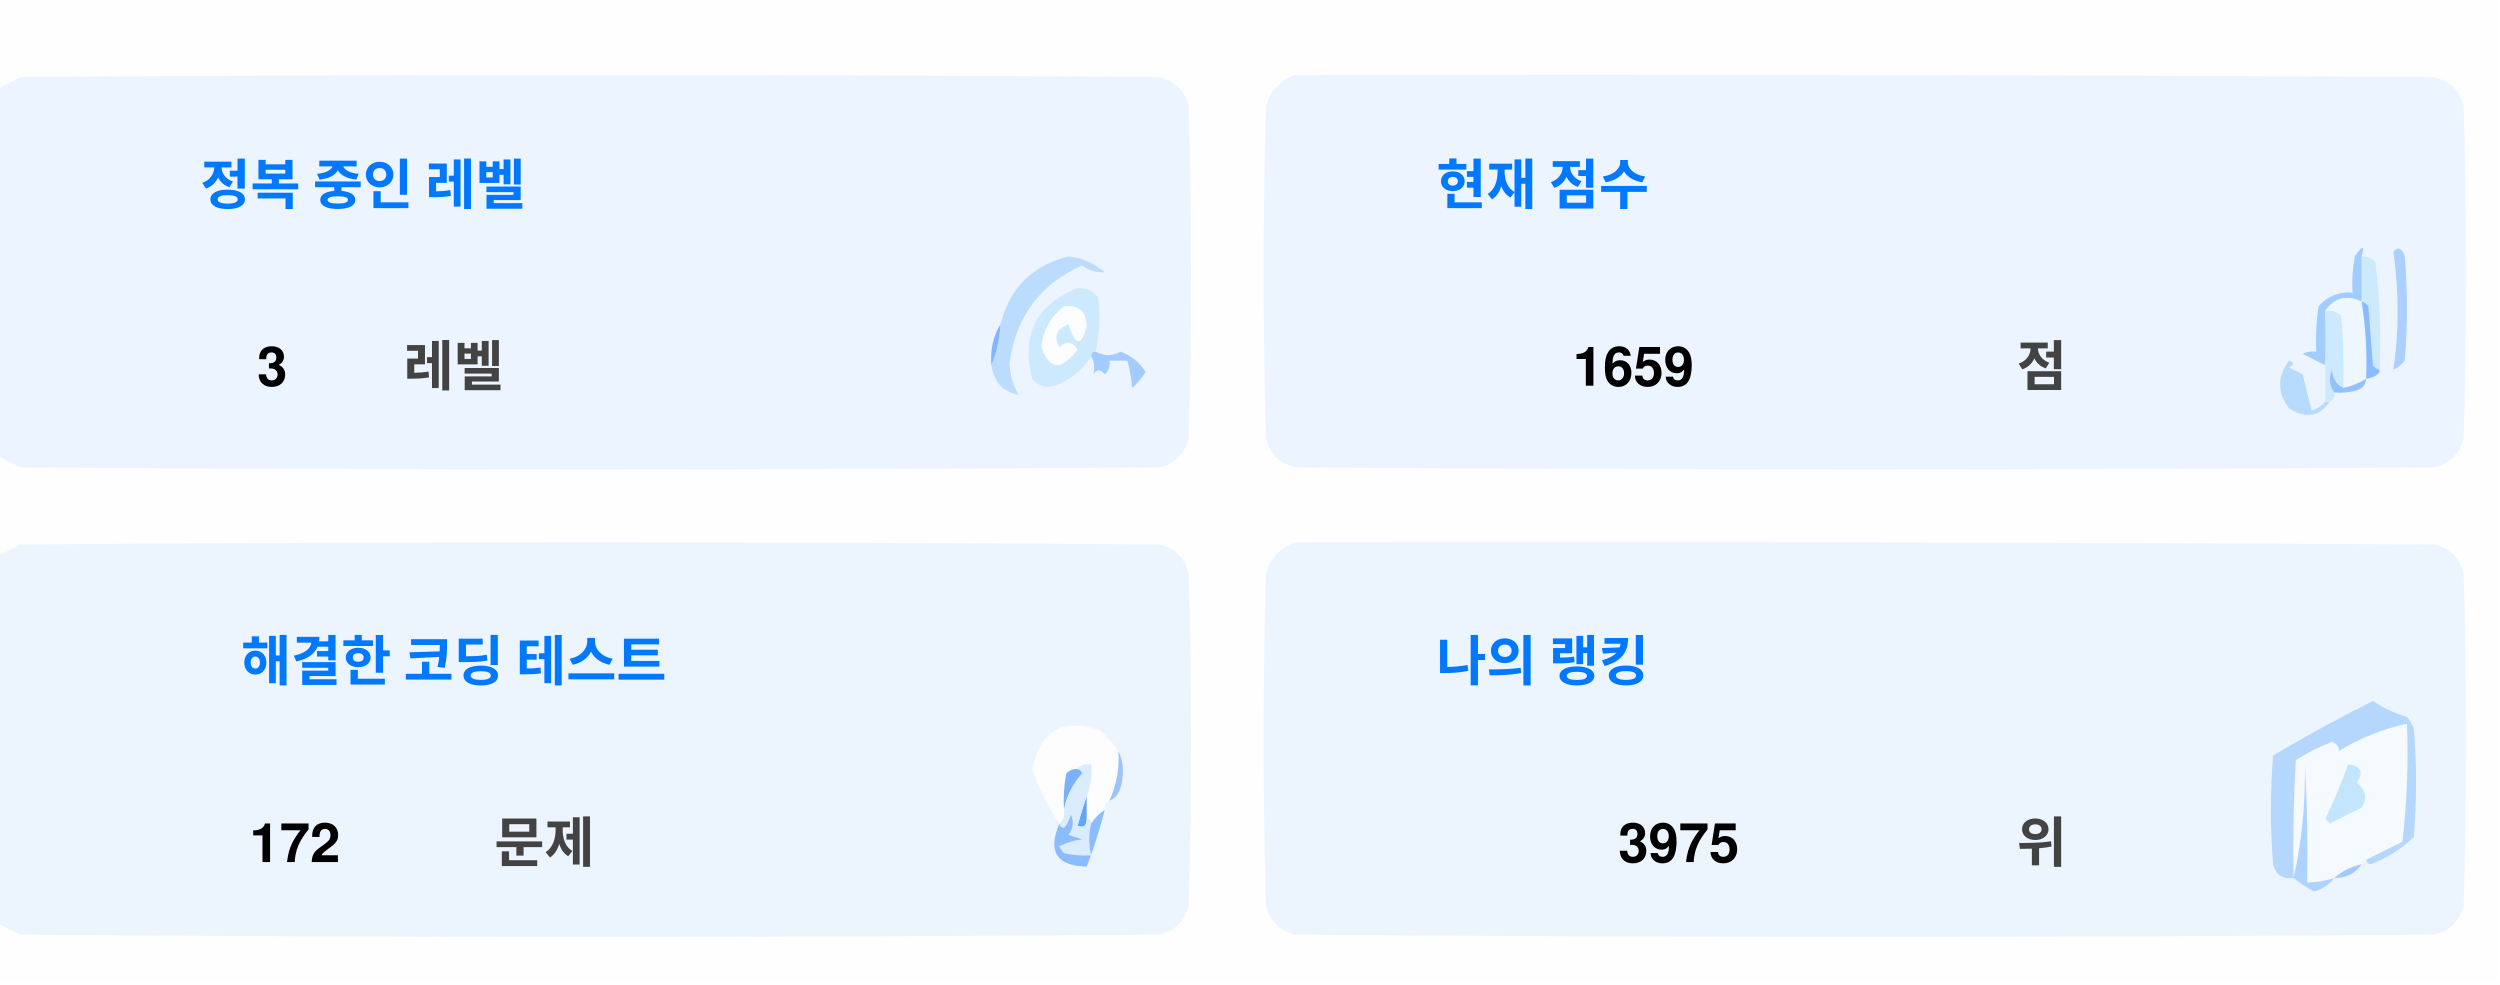
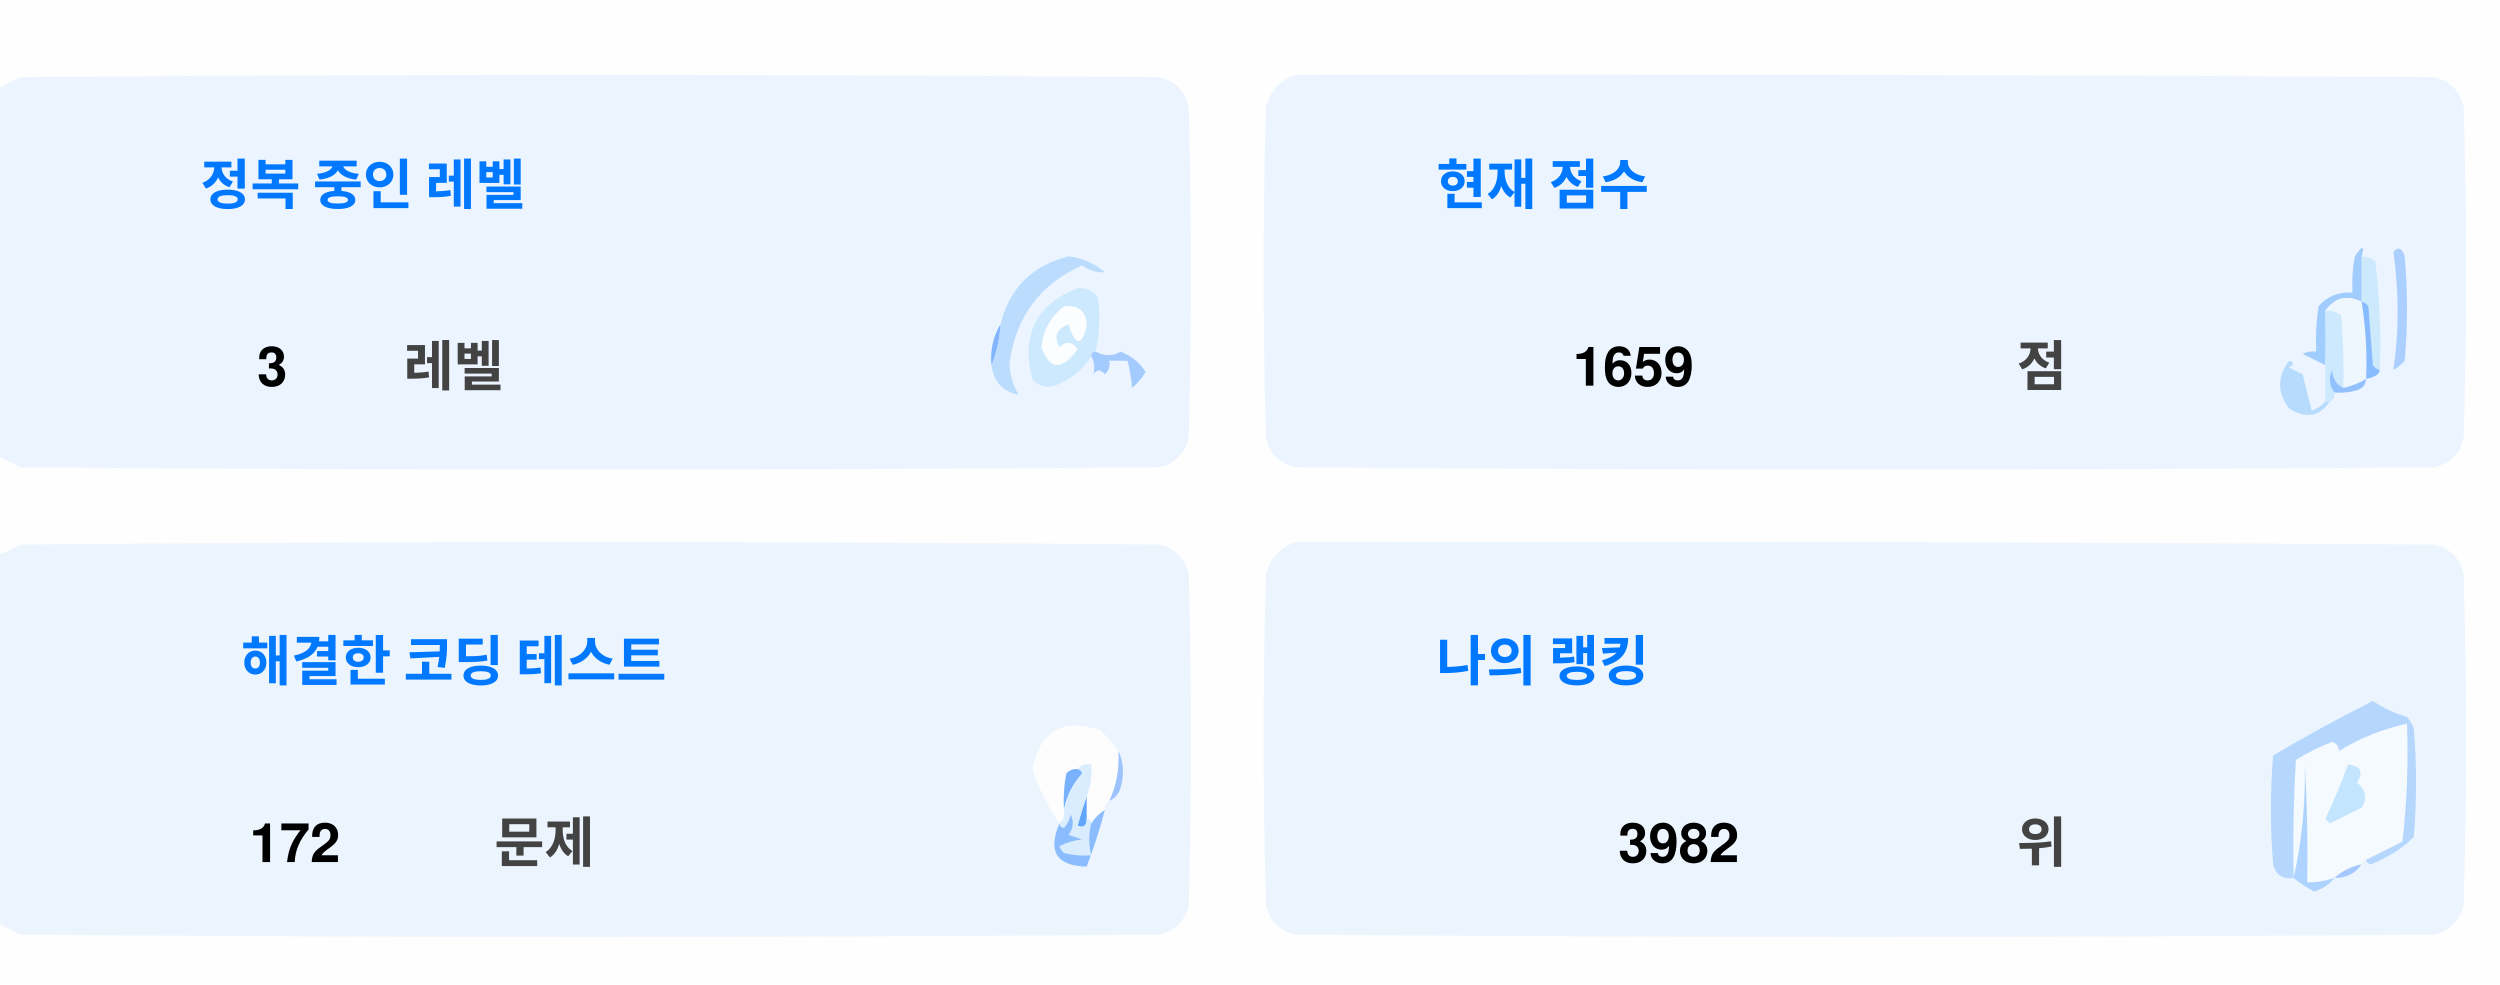
<svg xmlns="http://www.w3.org/2000/svg" version="1.1" width="551px" height="217px" style="shape-rendering:geometricPrecision; text-rendering:geometricPrecision; image-rendering:optimizeQuality; fill-rule:evenodd; clip-rule:evenodd">
  <style>.title {fill: #434343;font-size: 1rem;line-height: 1.5rem;font-weight: bold;font-family: -apple-system, BlinkMacSystemFont, Segoe UI, Helvetica, Arial, sans-serif, Apple Color Emoji, Segoe UI Emoji;}.desc {fill: #434343;font-size: 2.5rem;font-weight: bold;line-height: 1.5rem;font-family: -apple-system, BlinkMacSystemFont, Segoe UI, Helvetica, Arial, sans-serif, Apple Color Emoji, Segoe UI Emoji;}.desc-2 {fill: #434343;font-size: 1rem;font-weight: bold;line-height: 1.5rem;font-family: -apple-system, BlinkMacSystemFont, Segoe UI, Helvetica, Arial, sans-serif, Apple Color Emoji, Segoe UI Emoji;}.text, .desc {animation: twinkling 4s ease-in-out infinite;}@keyframes twinkling {40% { opacity: 1; }50% { opacity: 0.5; }60% { opacity: 1; }70% { opacity: 0.5; }80% { opacity: 1; }}</style>
  <g>
    <path style="opacity:1" fill="#fefefe" d="M -0.5,-0.5 C 183.167,-0.5 366.833,-0.5 550.5,-0.5C 550.5,71.833 550.5,144.167 550.5,216.5C 366.833,216.5 183.167,216.5 -0.5,216.5C -0.5,212.167 -0.5,207.833 -0.5,203.5C 1.14,204.32 2.807,205.153 4.5,206C 88.167,206.667 171.833,206.667 255.5,206C 259,205.167 261.167,203 262,199.5C 262.667,175.167 262.667,150.833 262,126.5C 261.167,123 259,120.833 255.5,120C 171.833,119.333 88.167,119.333 4.5,120C 2.807,120.847 1.14,121.68 -0.5,122.5C -0.5,115.167 -0.5,107.833 -0.5,100.5C 1.14,101.32 2.807,102.153 4.5,103C 88.167,103.667 171.833,103.667 255.5,103C 259,102.167 261.167,100 262,96.5C 262.667,72.167 262.667,47.833 262,23.5C 261.167,20 259,17.833 255.5,17C 171.833,16.333 88.167,16.333 4.5,17C 2.807,17.847 1.14,18.68 -0.5,19.5C -0.5,12.833 -0.5,6.167 -0.5,-0.5 Z" />
  </g>
  <g>
    <path style="opacity:1" fill="#ecf5ff" d="M -0.5,100.5 C -0.5,73.5 -0.5,46.5 -0.5,19.5C 1.14,18.68 2.807,17.847 4.5,17C 88.167,16.333 171.833,16.333 255.5,17C 259,17.833 261.167,20 262,23.5C 262.667,47.833 262.667,72.167 262,96.5C 261.167,100 259,102.167 255.5,103C 171.833,103.667 88.167,103.667 4.5,103C 2.807,102.153 1.14,101.32 -0.5,100.5 Z" />
  </g>
  <g>
    <path style="opacity:1" fill="#ecf5ff" d="M 285.5,16.5 C 369.167,16.333 452.834,16.5 536.5,17C 540,17.833 542.167,20 543,23.5C 543.667,47.833 543.667,72.167 543,96.5C 542.167,100 540,102.167 536.5,103C 452.833,103.667 369.167,103.667 285.5,103C 282,102.167 279.833,100 279,96.5C 278.333,72.167 278.333,47.833 279,23.5C 280.018,19.985 282.185,17.652 285.5,16.5 Z" />
  </g>
  <g>
    <path style="opacity:1" fill="#cdeafd" d="M 520.5,56.5 C 521.583,56.539 522.583,56.873 523.5,57.5C 524.498,65.472 524.831,73.472 524.5,81.5C 523.883,81.389 523.383,81.056 523,80.5C 522.667,76.167 522.333,71.833 522,67.5C 521.617,66.944 521.117,66.611 520.5,66.5C 520.5,63.167 520.5,59.833 520.5,56.5 Z" />
  </g>
  <g>
    <path style="opacity:1" fill="#abcfff" d="M 527.5,55.5 C 528.566,54.308 529.399,54.641 530,56.5C 530.667,64.167 530.667,71.833 530,79.5C 529.311,80.357 528.478,81.023 527.5,81.5C 528.758,73.08 528.758,64.414 527.5,55.5 Z" />
  </g>
  <g>
    <path style="opacity:1" fill="#bbdcfd" d="M 218.5,80.5 C 219.657,77.727 220.324,74.727 220.5,71.5C 222.49,63.51 227.49,58.51 235.5,56.5C 238.528,56.847 241.194,58.014 243.5,60C 241.744,60.141 240.078,59.641 238.5,58.5C 229.247,62.607 223.914,69.773 222.5,80C 222.565,82.526 223.232,84.859 224.5,87C 221.07,86.397 219.07,84.231 218.5,80.5 Z" />
  </g>
  <g>
    <path style="opacity:1" fill="#cde9fd" d="M 241.5,77.5 C 240.833,77.5 240.5,77.833 240.5,78.5C 238.628,81.529 235.961,83.695 232.5,85C 230.536,85.624 228.869,85.124 227.5,83.5C 225.021,73.791 228.354,67.124 237.5,63.5C 239.374,63.39 240.874,64.056 242,65.5C 242.497,69.524 242.331,73.524 241.5,77.5 Z" />
  </g>
  <g>
    <path style="opacity:1" fill="#fcfdfe" d="M 234.5,67.5 C 237.826,67.162 239.493,68.662 239.5,72C 238.334,76.434 237,76.267 235.5,71.5C 232.832,72.515 232.166,74.182 233.5,76.5C 235.017,75.089 236.351,75.256 237.5,77C 234.006,81.771 231.34,81.605 229.5,76.5C 229.904,72.771 231.571,69.771 234.5,67.5 Z" />
  </g>
  <g>
    <path style="opacity:1" fill="#a1ccfe" d="M 520.5,56.5 C 520.5,59.833 520.5,63.167 520.5,66.5C 517.238,64.922 514.572,65.589 512.5,68.5C 512.617,72.81 512.617,76.81 512.5,80.5C 510.86,79.68 509.193,78.847 507.5,78C 508.448,77.517 509.448,77.35 510.5,77.5C 510.335,74.15 510.502,70.817 511,67.5C 512.995,65.253 515.495,64.253 518.5,64.5C 518.336,61.813 518.503,59.146 519,56.5C 520.731,53.969 521.231,53.969 520.5,56.5 Z" />
  </g>
  <g>
    <path style="opacity:1" fill="#cde9fd" d="M 512.5,68.5 C 513.822,68.33 514.989,68.663 516,69.5C 516.499,74.823 516.666,80.156 516.5,85.5C 514.955,84.77 514.122,83.437 514,81.5C 513.22,83.387 513.387,85.054 514.5,86.5C 514.672,87.492 514.338,88.158 513.5,88.5C 513.167,88.5 512.833,88.5 512.5,88.5C 512.5,85.833 512.5,83.167 512.5,80.5C 512.617,76.81 512.617,72.81 512.5,68.5 Z" />
  </g>
  <g>
    <path style="opacity:1" fill="#eef6fe" d="M 520.5,66.5 C 521.407,72.106 521.74,77.773 521.5,83.5C 519.95,84.441 518.284,85.108 516.5,85.5C 516.666,80.156 516.499,74.823 516,69.5C 514.989,68.663 513.822,68.33 512.5,68.5C 514.572,65.589 517.238,64.922 520.5,66.5 Z" />
  </g>
  <g>
    <path style="opacity:1" fill="#88bcff" d="M 520.5,66.5 C 521.117,66.611 521.617,66.944 522,67.5C 522.333,71.833 522.667,76.167 523,80.5C 523.383,81.056 523.883,81.389 524.5,81.5C 524.445,82.469 523.445,83.136 521.5,83.5C 521.74,77.773 521.407,72.106 520.5,66.5 Z" />
  </g>
  <g>
    <path style="opacity:1" fill="#82b5fe" d="M 220.5,71.5 C 220.324,74.727 219.657,77.727 218.5,80.5C 218.215,77.171 218.882,74.171 220.5,71.5 Z" />
  </g>
  <g>
    <path style="opacity:1" fill="#a3cbfe" d="M 240.5,78.5 C 240.5,77.833 240.833,77.5 241.5,77.5C 243.391,78.536 245.224,78.536 247,77.5C 249.391,78.429 251.225,79.929 252.5,82C 251.681,83.319 250.681,84.486 249.5,85.5C 249.409,83.777 249.075,81.777 248.5,79.5C 247.167,79.5 245.833,79.5 244.5,79.5C 244.719,80.675 244.386,81.675 243.5,82.5C 242.575,81.359 241.741,81.359 241,82.5C 241.331,80.981 241.164,79.648 240.5,78.5 Z" />
  </g>
  <g>
    <path style="opacity:1" fill="#b7dbfd" d="M 512.5,88.5 C 512.833,88.5 513.167,88.5 513.5,88.5C 511.199,91.857 508.199,92.357 504.5,90C 501.872,86.535 501.872,83.035 504.5,79.5C 505.696,79.846 505.696,80.346 504.5,81C 505.5,81.5 506.5,82 507.5,82.5C 508.167,85.167 508.833,87.833 509.5,90.5C 510.739,90.058 511.739,89.391 512.5,88.5 Z" />
  </g>
  <g>
    <path style="opacity:1" fill="#92c1fe" d="M 516.5,85.5 C 518.284,85.108 519.95,84.441 521.5,83.5C 521.423,84.75 520.756,85.583 519.5,86C 517.866,86.493 516.199,86.66 514.5,86.5C 513.387,85.054 513.22,83.387 514,81.5C 514.122,83.437 514.955,84.77 516.5,85.5 Z" />
  </g>
  <g>
    <path style="opacity:1" fill="#ecf5fe" d="M -0.5,203.5 C -0.5,176.5 -0.5,149.5 -0.5,122.5C 1.14,121.68 2.807,120.847 4.5,120C 88.167,119.333 171.833,119.333 255.5,120C 259,120.833 261.167,123 262,126.5C 262.667,150.833 262.667,175.167 262,199.5C 261.167,203 259,205.167 255.5,206C 171.833,206.667 88.167,206.667 4.5,206C 2.807,205.153 1.14,204.32 -0.5,203.5 Z" />
  </g>
  <g>
    <path style="opacity:1" fill="#ecf5fe" d="M 285.5,119.5 C 369.167,119.333 452.834,119.5 536.5,120C 540,120.833 542.167,123 543,126.5C 543.667,150.833 543.667,175.167 543,199.5C 542.167,203 540,205.167 536.5,206C 452.833,206.667 369.167,206.667 285.5,206C 282,205.167 279.833,203 279,199.5C 278.333,175.167 278.333,150.833 279,126.5C 280.018,122.985 282.185,120.652 285.5,119.5 Z" />
  </g>
  <g>
    <path style="opacity:1" fill="#fdfdfe" d="M 246.5,165.5 C 246.758,169.367 246.092,173.034 244.5,176.5C 243.662,176.842 243.328,177.508 243.5,178.5C 242.272,179.306 241.272,180.306 240.5,181.5C 240.5,180.833 240.167,180.5 239.5,180.5C 239.5,178.833 239.5,177.167 239.5,175.5C 240.369,173.283 240.702,170.95 240.5,168.5C 239.209,168.263 238.209,168.596 237.5,169.5C 236.504,169.414 235.671,169.748 235,170.5C 234.503,173.146 234.336,175.813 234.5,178.5C 234.737,179.791 234.404,180.791 233.5,181.5C 230.986,177.806 228.986,173.806 227.5,169.5C 229.309,160.957 234.309,158.124 242.5,161C 244.07,162.397 245.404,163.897 246.5,165.5 Z" />
  </g>
  <g>
    <path style="opacity:1" fill="#f5faff" d="M 521.5,189.5 C 520.833,189.5 520.5,189.833 520.5,190.5C 518.181,190.992 516.181,191.992 514.5,193.5C 512.565,194.15 510.565,194.483 508.5,194.5C 508.666,185.827 508.5,177.16 508,168.5C 508.141,177.227 507.308,185.56 505.5,193.5C 505.334,184.827 505.5,176.16 506,167.5C 508.527,165.903 511.194,164.57 514,163.5C 515.011,163.892 515.511,164.559 515.5,165.5C 520.21,162.641 525.21,160.641 530.5,159.5C 530.831,168.192 530.498,176.859 529.5,185.5C 526.807,186.847 524.14,188.18 521.5,189.5 Z" />
  </g>
  <g>
    <path style="opacity:1" fill="#b6d7fd" d="M 521.5,189.5 C 524.14,188.18 526.807,186.847 529.5,185.5C 530.498,176.859 530.831,168.192 530.5,159.5C 525.21,160.641 520.21,162.641 515.5,165.5C 515.511,164.559 515.011,163.892 514,163.5C 511.194,164.57 508.527,165.903 506,167.5C 505.5,176.16 505.334,184.827 505.5,193.5C 503.089,193.863 501.589,192.863 501,190.5C 500.333,182.5 500.333,174.5 501,166.5C 508.173,162.246 515.507,158.246 523,154.5C 525.304,156.068 527.804,157.235 530.5,158C 531.126,158.75 531.626,159.584 532,160.5C 532.667,168.5 532.667,176.5 532,184.5C 529.292,187.111 526.125,189.111 522.5,190.5C 521.893,190.376 521.56,190.043 521.5,189.5 Z" />
  </g>
  <g>
    <path style="opacity:1" fill="#c3e5fe" d="M 517.5,168.5 C 520.317,168.801 520.984,170.134 519.5,172.5C 521.439,174.122 521.772,175.956 520.5,178C 518.167,179.167 515.833,180.333 513.5,181.5C 513.167,181.167 512.833,180.833 512.5,180.5C 514.414,176.515 516.081,172.515 517.5,168.5 Z" />
  </g>
  <g>
    <path style="opacity:1" fill="#7ab1fc" d="M 237.5,169.5 C 238.043,169.56 238.376,169.893 238.5,170.5C 236.395,172.836 235.062,175.503 234.5,178.5C 234.336,175.813 234.503,173.146 235,170.5C 235.671,169.748 236.504,169.414 237.5,169.5 Z" />
  </g>
  <g>
    <path style="opacity:1" fill="#afd3ff" d="M 514.5,193.5 C 513.378,194.947 511.878,195.947 510,196.5C 508.348,195.601 506.848,194.601 505.5,193.5C 507.308,185.56 508.141,177.227 508,168.5C 508.5,177.16 508.666,185.827 508.5,194.5C 510.565,194.483 512.565,194.15 514.5,193.5 Z" />
  </g>
  <g>
    <path style="opacity:1" fill="#9cc3fd" d="M 246.5,165.5 C 247.634,167.966 247.801,170.633 247,173.5C 246.623,174.942 245.79,175.942 244.5,176.5C 246.092,173.034 246.758,169.367 246.5,165.5 Z" />
  </g>
  <g>
    <path style="opacity:1" fill="#62a6fc" d="M 239.5,175.5 C 239.5,177.167 239.5,178.833 239.5,180.5C 239.483,182.028 238.816,182.528 237.5,182C 238.117,179.723 238.784,177.556 239.5,175.5 Z" />
  </g>
  <g>
    <path style="opacity:1" fill="#daedfe" d="M 237.5,169.5 C 238.209,168.596 239.209,168.263 240.5,168.5C 240.702,170.95 240.369,173.283 239.5,175.5C 238.784,177.556 238.117,179.723 237.5,182C 238.816,182.528 239.483,182.028 239.5,180.5C 240.167,180.5 240.5,180.833 240.5,181.5C 239.918,183.669 239.918,186.002 240.5,188.5C 238.473,188.662 236.473,188.495 234.5,188C 234.043,187.586 233.709,187.086 233.5,186.5C 235.078,185.702 236.744,185.202 238.5,185C 237.5,184.667 236.5,184.333 235.5,184C 236.554,182.612 236.72,181.112 236,179.5C 235.751,180.624 235.251,181.624 234.5,182.5C 233.893,182.376 233.56,182.043 233.5,181.5C 234.404,180.791 234.737,179.791 234.5,178.5C 235.062,175.503 236.395,172.836 238.5,170.5C 238.376,169.893 238.043,169.56 237.5,169.5 Z" />
  </g>
  <g>
    <path style="opacity:1" fill="#8bbcfd" d="M 243.5,178.5 C 242.395,182.803 241.062,186.969 239.5,191C 232.857,190.847 230.857,187.68 233.5,181.5C 233.56,182.043 233.893,182.376 234.5,182.5C 235.251,181.624 235.751,180.624 236,179.5C 236.72,181.112 236.554,182.612 235.5,184C 236.5,184.333 237.5,184.667 238.5,185C 236.744,185.202 235.078,185.702 233.5,186.5C 233.709,187.086 234.043,187.586 234.5,188C 236.473,188.495 238.473,188.662 240.5,188.5C 239.918,186.002 239.918,183.669 240.5,181.5C 241.272,180.306 242.272,179.306 243.5,178.5 Z" />
  </g>
  <g>
    <path style="opacity:1" fill="#a4c8ff" d="M 520.5,190.5 C 519.089,192.539 517.089,193.539 514.5,193.5C 516.181,191.992 518.181,190.992 520.5,190.5 Z" />
  </g>
  <text text-anchor="middle" x="80" y="45" class="title" style="fill:#0078ff;" stroke="#none" stroke-width="1">정복 중인 레벨</text>
  <text text-anchor="middle" x="60" y="85" class="desc" style="fill:#000000;" stroke="#none" stroke-width="1">3</text>
  <text text-anchor="middle" x="100" y="85" class="desc-2" style="fill:#434343;" stroke="#none" stroke-width="1">레벨</text>
  <text text-anchor="middle" x="340" y="45" class="title" style="fill:#0078ff;" stroke="#none" stroke-width="1">현재 점수</text>
  <text text-anchor="middle" x="360" y="85" class="desc" style="fill:#000000;" stroke="#none" stroke-width="1">1659</text>
  <text text-anchor="middle" x="450" y="85" class="desc-2" style="fill:#434343;" stroke="#none" stroke-width="1">점</text>
  <text text-anchor="middle" x="100" y="150" class="title" style="fill:#0078ff;" stroke="#none" stroke-width="1">해결한 코딩 테스트</text>
  <text text-anchor="middle" x="65" y="190" class="desc" style="fill:#000000;" stroke="#none" stroke-width="1">172</text>
  <text text-anchor="middle" x="120" y="190" class="desc-2" style="fill:#434343;" stroke="#none" stroke-width="1">문제</text>
  <text text-anchor="middle" x="340" y="150" class="title" style="fill:#0078ff;" stroke="#none" stroke-width="1">나의 랭킹</text>
-   <text text-anchor="middle" x="370" y="190" class="desc" style="fill:#000000;" stroke="#none" stroke-width="1">3975</text>
+   <text text-anchor="middle" x="370" y="190" class="desc" style="fill:#000000;" stroke="#none" stroke-width="1">3982</text>
  <text text-anchor="middle" x="450" y="190" class="desc-2" style="fill:#434343;" stroke="#none" stroke-width="1">위</text>
</svg>
